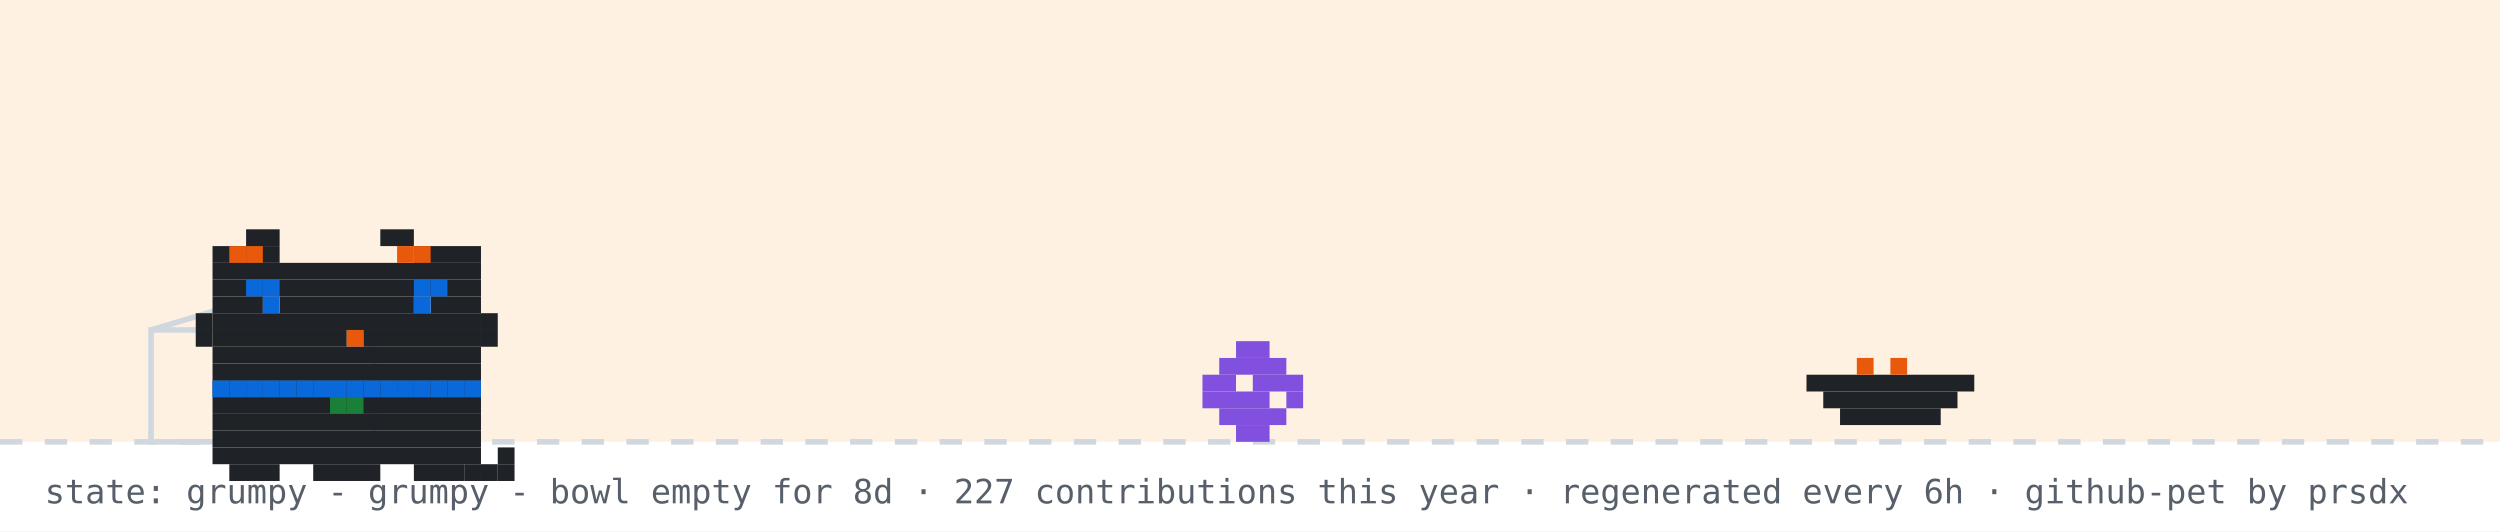
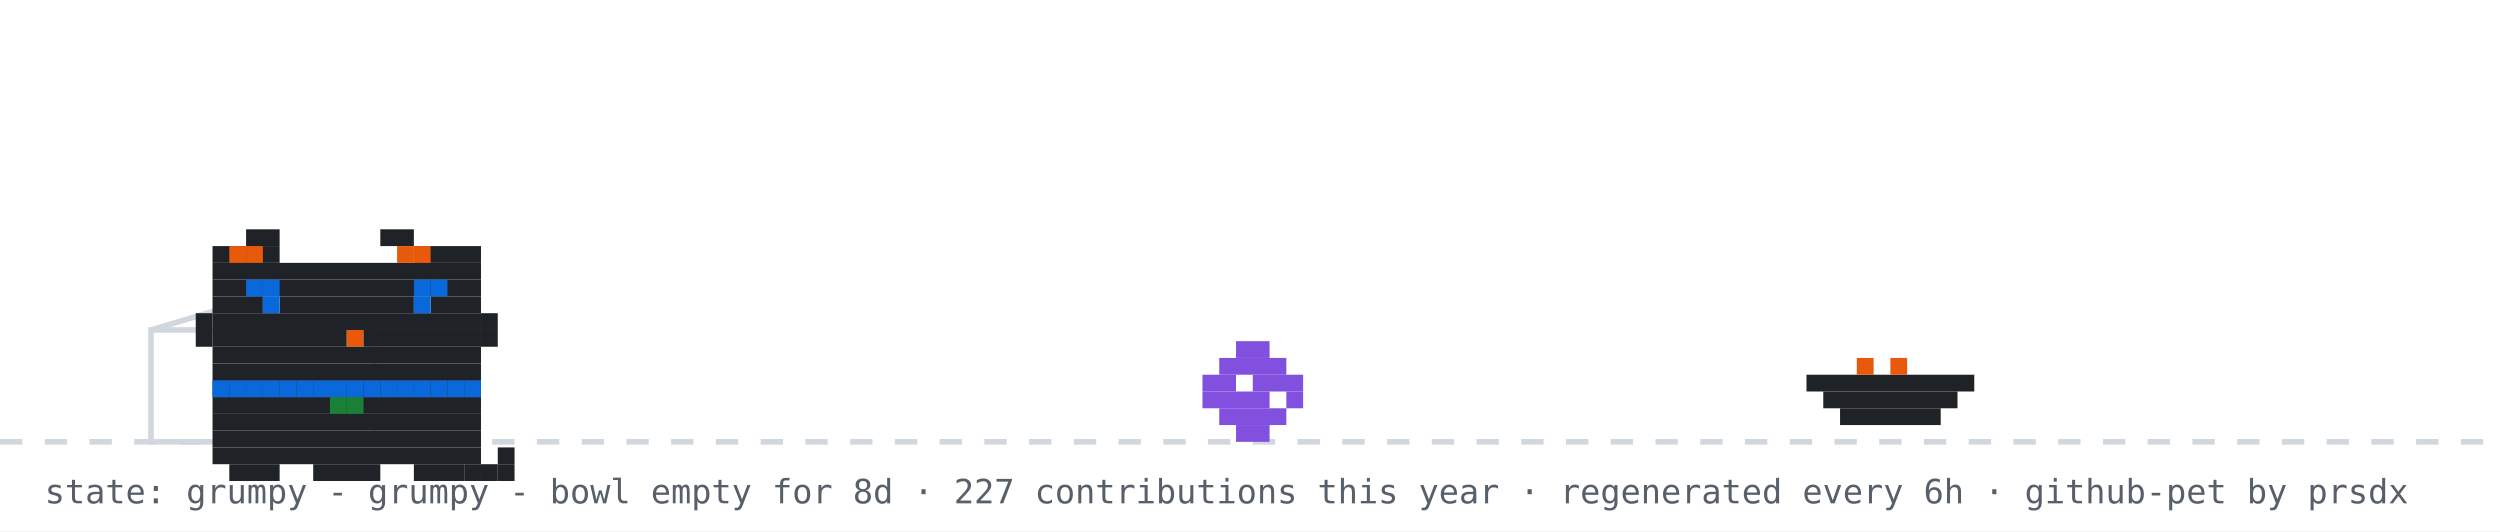
<svg xmlns="http://www.w3.org/2000/svg" width="894" height="190" viewBox="0 0 894 190" role="img" aria-label="github pet: grumpy">
  <rect width="894" height="190" fill="#ffffff" />
-   <rect width="894" height="158" fill="#ffd8a8" opacity="0.35" />
  <line x1="0" y1="158" x2="894" y2="158" stroke="#d0d7de" stroke-width="2" stroke-dasharray="8 8" />
  <rect x="54" y="118" width="80" height="40" fill="none" stroke="#d0d7de" stroke-width="2" />
  <line x1="54" y1="118" x2="94" y2="106" stroke="#d0d7de" stroke-width="2" />
  <g transform="translate(430,0)">
    <g>
      <animateTransform attributeName="transform" type="translate" values="0 0;0 0;52 -10;52 0;52 0;0 0" keyTimes="0;0.660;0.690;0.780;0.860;1" dur="32s" begin="0s" repeatCount="indefinite" />
      <rect x="12" y="122" width="12" height="6" fill="#8250df" />
      <rect x="6" y="128" width="24" height="6" fill="#8250df" />
      <rect x="0" y="134" width="12" height="6" fill="#8250df" />
      <rect x="18" y="134" width="18" height="6" fill="#8250df" />
      <rect x="0" y="140" width="24" height="6" fill="#8250df" />
      <rect x="30" y="140" width="6" height="6" fill="#8250df" />
      <rect x="6" y="146" width="24" height="6" fill="#8250df" />
      <rect x="12" y="152" width="12" height="6" fill="#8250df" />
    </g>
  </g>
  <rect x="646" y="134" width="60" height="6" fill="#1f2328" />
  <rect x="652" y="140" width="48" height="6" fill="#1f2328" />
  <rect x="658" y="146" width="36" height="6" fill="#1f2328" />
  <rect x="664" y="128" width="6" height="6" fill="#e8590c" />
  <rect x="676" y="128" width="6" height="6" fill="#e8590c" />
  <g transform="translate(64,14)">
    <rect x="12" y="122" width="96" height="6" fill="#1f2328" />
    <rect x="12" y="128" width="96" height="6" fill="#1f2328" />
    <rect x="12" y="134" width="96" height="6" fill="#1f2328" />
    <rect x="12" y="140" width="96" height="6" fill="#1f2328" />
    <rect x="12" y="146" width="96" height="6" fill="#1f2328" />
    <rect x="18" y="152" width="18" height="6" fill="#1f2328" />
    <rect x="48" y="152" width="24" height="6" fill="#1f2328" />
    <rect x="84" y="152" width="18" height="6" fill="#1f2328" />
    <rect x="12" y="122" width="6" height="6" fill="#0969da" />
    <rect x="18" y="122" width="6" height="6" fill="#0969da" />
    <rect x="24" y="122" width="6" height="6" fill="#0969da" />
    <rect x="30" y="122" width="6" height="6" fill="#0969da" />
    <rect x="36" y="122" width="6" height="6" fill="#0969da" />
    <rect x="42" y="122" width="6" height="6" fill="#0969da" />
    <rect x="48" y="122" width="6" height="6" fill="#0969da" />
    <rect x="54" y="122" width="6" height="6" fill="#0969da" />
    <rect x="60" y="122" width="6" height="6" fill="#0969da" />
    <rect x="66" y="122" width="6" height="6" fill="#0969da" />
    <rect x="72" y="122" width="6" height="6" fill="#0969da" />
    <rect x="78" y="122" width="6" height="6" fill="#0969da" />
    <rect x="84" y="122" width="6" height="6" fill="#0969da" />
    <rect x="90" y="122" width="6" height="6" fill="#0969da" />
    <rect x="96" y="122" width="6" height="6" fill="#0969da" />
    <rect x="102" y="122" width="6" height="6" fill="#0969da" />
    <rect x="54" y="128" width="6" height="6" fill="#1a7f37" />
    <rect x="60" y="128" width="6" height="6" fill="#1a7f37" />
    <g>
      <animate attributeName="opacity" values="1;0;1" keyTimes="0;0.5;1" calcMode="discrete" dur="3.2s" repeatCount="indefinite" />
      <rect x="102" y="152" width="6" height="6" fill="#1f2328" />
      <rect x="108" y="152" width="6" height="6" fill="#1f2328" />
      <rect x="114" y="152" width="6" height="6" fill="#1f2328" />
      <rect x="114" y="146" width="6" height="6" fill="#1f2328" />
    </g>
    <g opacity="0">
      <animate attributeName="opacity" values="0;1;0" keyTimes="0;0.5;1" calcMode="discrete" dur="3.2s" repeatCount="indefinite" />
      <rect x="114" y="152" width="6" height="6" fill="#1f2328" />
      <rect x="114" y="146" width="6" height="6" fill="#1f2328" />
      <rect x="114" y="140" width="6" height="6" fill="#1f2328" />
      <rect x="108" y="140" width="6" height="6" fill="#1f2328" />
    </g>
    <g>
      <rect x="24" y="68" width="12" height="6" fill="#1f2328" />
      <rect x="72" y="68" width="12" height="6" fill="#1f2328" />
      <rect x="12" y="74" width="24" height="6" fill="#1f2328" />
      <rect x="84" y="74" width="24" height="6" fill="#1f2328" />
      <rect x="12" y="80" width="96" height="6" fill="#1f2328" />
      <rect x="12" y="86" width="96" height="6" fill="#1f2328" />
      <rect x="12" y="92" width="18" height="6" fill="#1f2328" />
      <rect x="36" y="92" width="48" height="6" fill="#1f2328" />
      <rect x="90" y="92" width="18" height="6" fill="#1f2328" />
      <rect x="12" y="98" width="96" height="6" fill="#1f2328" />
      <rect x="12" y="104" width="48" height="6" fill="#1f2328" />
      <rect x="60" y="104" width="6" height="6" fill="#e8590c" />
      <rect x="66" y="104" width="42" height="6" fill="#1f2328" />
      <rect x="12" y="110" width="96" height="6" fill="#1f2328" />
      <rect x="12" y="116" width="96" height="6" fill="#1f2328" />
      <rect x="18" y="74" width="6" height="6" fill="#e8590c" />
      <rect x="24" y="74" width="6" height="6" fill="#e8590c" />
      <rect x="78" y="74" width="6" height="6" fill="#e8590c" />
      <rect x="84" y="74" width="6" height="6" fill="#e8590c" />
      <rect x="6" y="98" width="6" height="6" fill="#1f2328" />
      <rect x="6" y="104" width="6" height="6" fill="#1f2328" />
      <rect x="108" y="98" width="6" height="6" fill="#1f2328" />
      <rect x="108" y="104" width="6" height="6" fill="#1f2328" />
      <g>
        <animate attributeName="opacity" values="1;0;1" keyTimes="0;0.96;1" calcMode="discrete" dur="4.2s" repeatCount="indefinite" />
        <rect x="30" y="92" width="6" height="6" fill="#0969da" />
        <rect x="84" y="92" width="6" height="6" fill="#0969da" />
      </g>
      <g opacity="0">
        <animate attributeName="opacity" values="0;1;0" keyTimes="0;0.96;1" calcMode="discrete" dur="4.2s" repeatCount="indefinite" />
        <rect x="30" y="92" width="6" height="6" fill="#ffffff" />
        <rect x="84" y="92" width="6" height="6" fill="#ffffff" />
      </g>
      <rect x="24" y="86" width="6" height="6" fill="#0969da" />
      <rect x="30" y="86" width="6" height="6" fill="#0969da" />
      <rect x="84" y="86" width="6" height="6" fill="#0969da" />
      <rect x="90" y="86" width="6" height="6" fill="#0969da" />
    </g>
  </g>
  <g opacity="0">
    <animate attributeName="opacity" values="0;0;1;1;0;0" keyTimes="0;0.07;0.14;0.85;0.96;1" dur="7s" repeatCount="1" fill="freeze" />
    <rect x="60" y="12" width="380" height="46" rx="10" fill="#d0d7de" />
    <polygon points="110,58 130,58 118,74" fill="#d0d7de" />
-     <text x="76" y="31" font-family="monospace" font-size="13" fill="#1f2328">good morning! welcome to shubham's corner</text>
+     <text x="76" y="31" font-family="monospace" font-size="13" fill="#1f2328">good afternoon! welcome to shubham's corner</text>
    <text x="76" y="48" font-family="monospace" font-size="12" fill="#57606a">scroll down for projects + contact</text>
    <polygon points="230,66 246,66 238,78" fill="#0969da">
      <animateTransform attributeName="transform" type="translate" values="0 0;0 6;0 0" dur="0.8s" repeatCount="indefinite" />
    </polygon>
  </g>
  <g opacity="0">
    <animate attributeName="opacity" values="0;0;1;1;0;0" keyTimes="0;0.000;0.040;0.183;0.223;1" dur="18s" begin="5s" repeatCount="indefinite" />
    <rect x="734.4" y="14" width="143.6" height="30" rx="9" fill="#d0d7de" />
    <polygon points="760.4,44 778.4,44 767.4,54" fill="#d0d7de" />
    <text x="745.4" y="33" font-family="monospace" font-size="12" fill="#1f2328">hacking on prsdx</text>
  </g>
  <g opacity="0">
    <animate attributeName="opacity" values="0;0;1;1;0;0" keyTimes="0;0.250;0.290;0.433;0.473;1" dur="18s" begin="5s" repeatCount="indefinite" />
    <rect x="711.6" y="14" width="166.4" height="30" rx="9" fill="#d0d7de" />
    <polygon points="737.6,44 755.6,44 744.6,54" fill="#d0d7de" />
    <text x="722.6" y="33" font-family="monospace" font-size="12" fill="#1f2328">featured projects ↓</text>
  </g>
  <g opacity="0">
    <animate attributeName="opacity" values="0;0;1;1;0;0" keyTimes="0;0.500;0.540;0.683;0.723;1" dur="18s" begin="5s" repeatCount="indefinite" />
    <rect x="696.4" y="14" width="181.6" height="30" rx="9" fill="#d0d7de" />
    <polygon points="722.4,44 740.4,44 729.4,54" fill="#d0d7de" />
    <text x="707.4" y="33" font-family="monospace" font-size="12" fill="#1f2328">live stats + graphs ↓</text>
  </g>
  <g opacity="0">
    <animate attributeName="opacity" values="0;0;1;1;0;0" keyTimes="0;0.750;0.790;0.933;0.973;1" dur="18s" begin="5s" repeatCount="indefinite" />
    <rect x="650.8" y="14" width="227.2" height="30" rx="9" fill="#d0d7de" />
    <polygon points="676.8,44 694.8,44 683.8,54" fill="#d0d7de" />
    <text x="661.8" y="33" font-family="monospace" font-size="12" fill="#1f2328">say hi: prsdx.dev@gmail.com</text>
  </g>
  <text x="16" y="180" font-family="monospace" font-size="12" fill="#57606a">state: grumpy - grumpy - bowl empty for 8d · 227 contributions this year · regenerated every 6h · github-pet by prsdx</text>
</svg>
